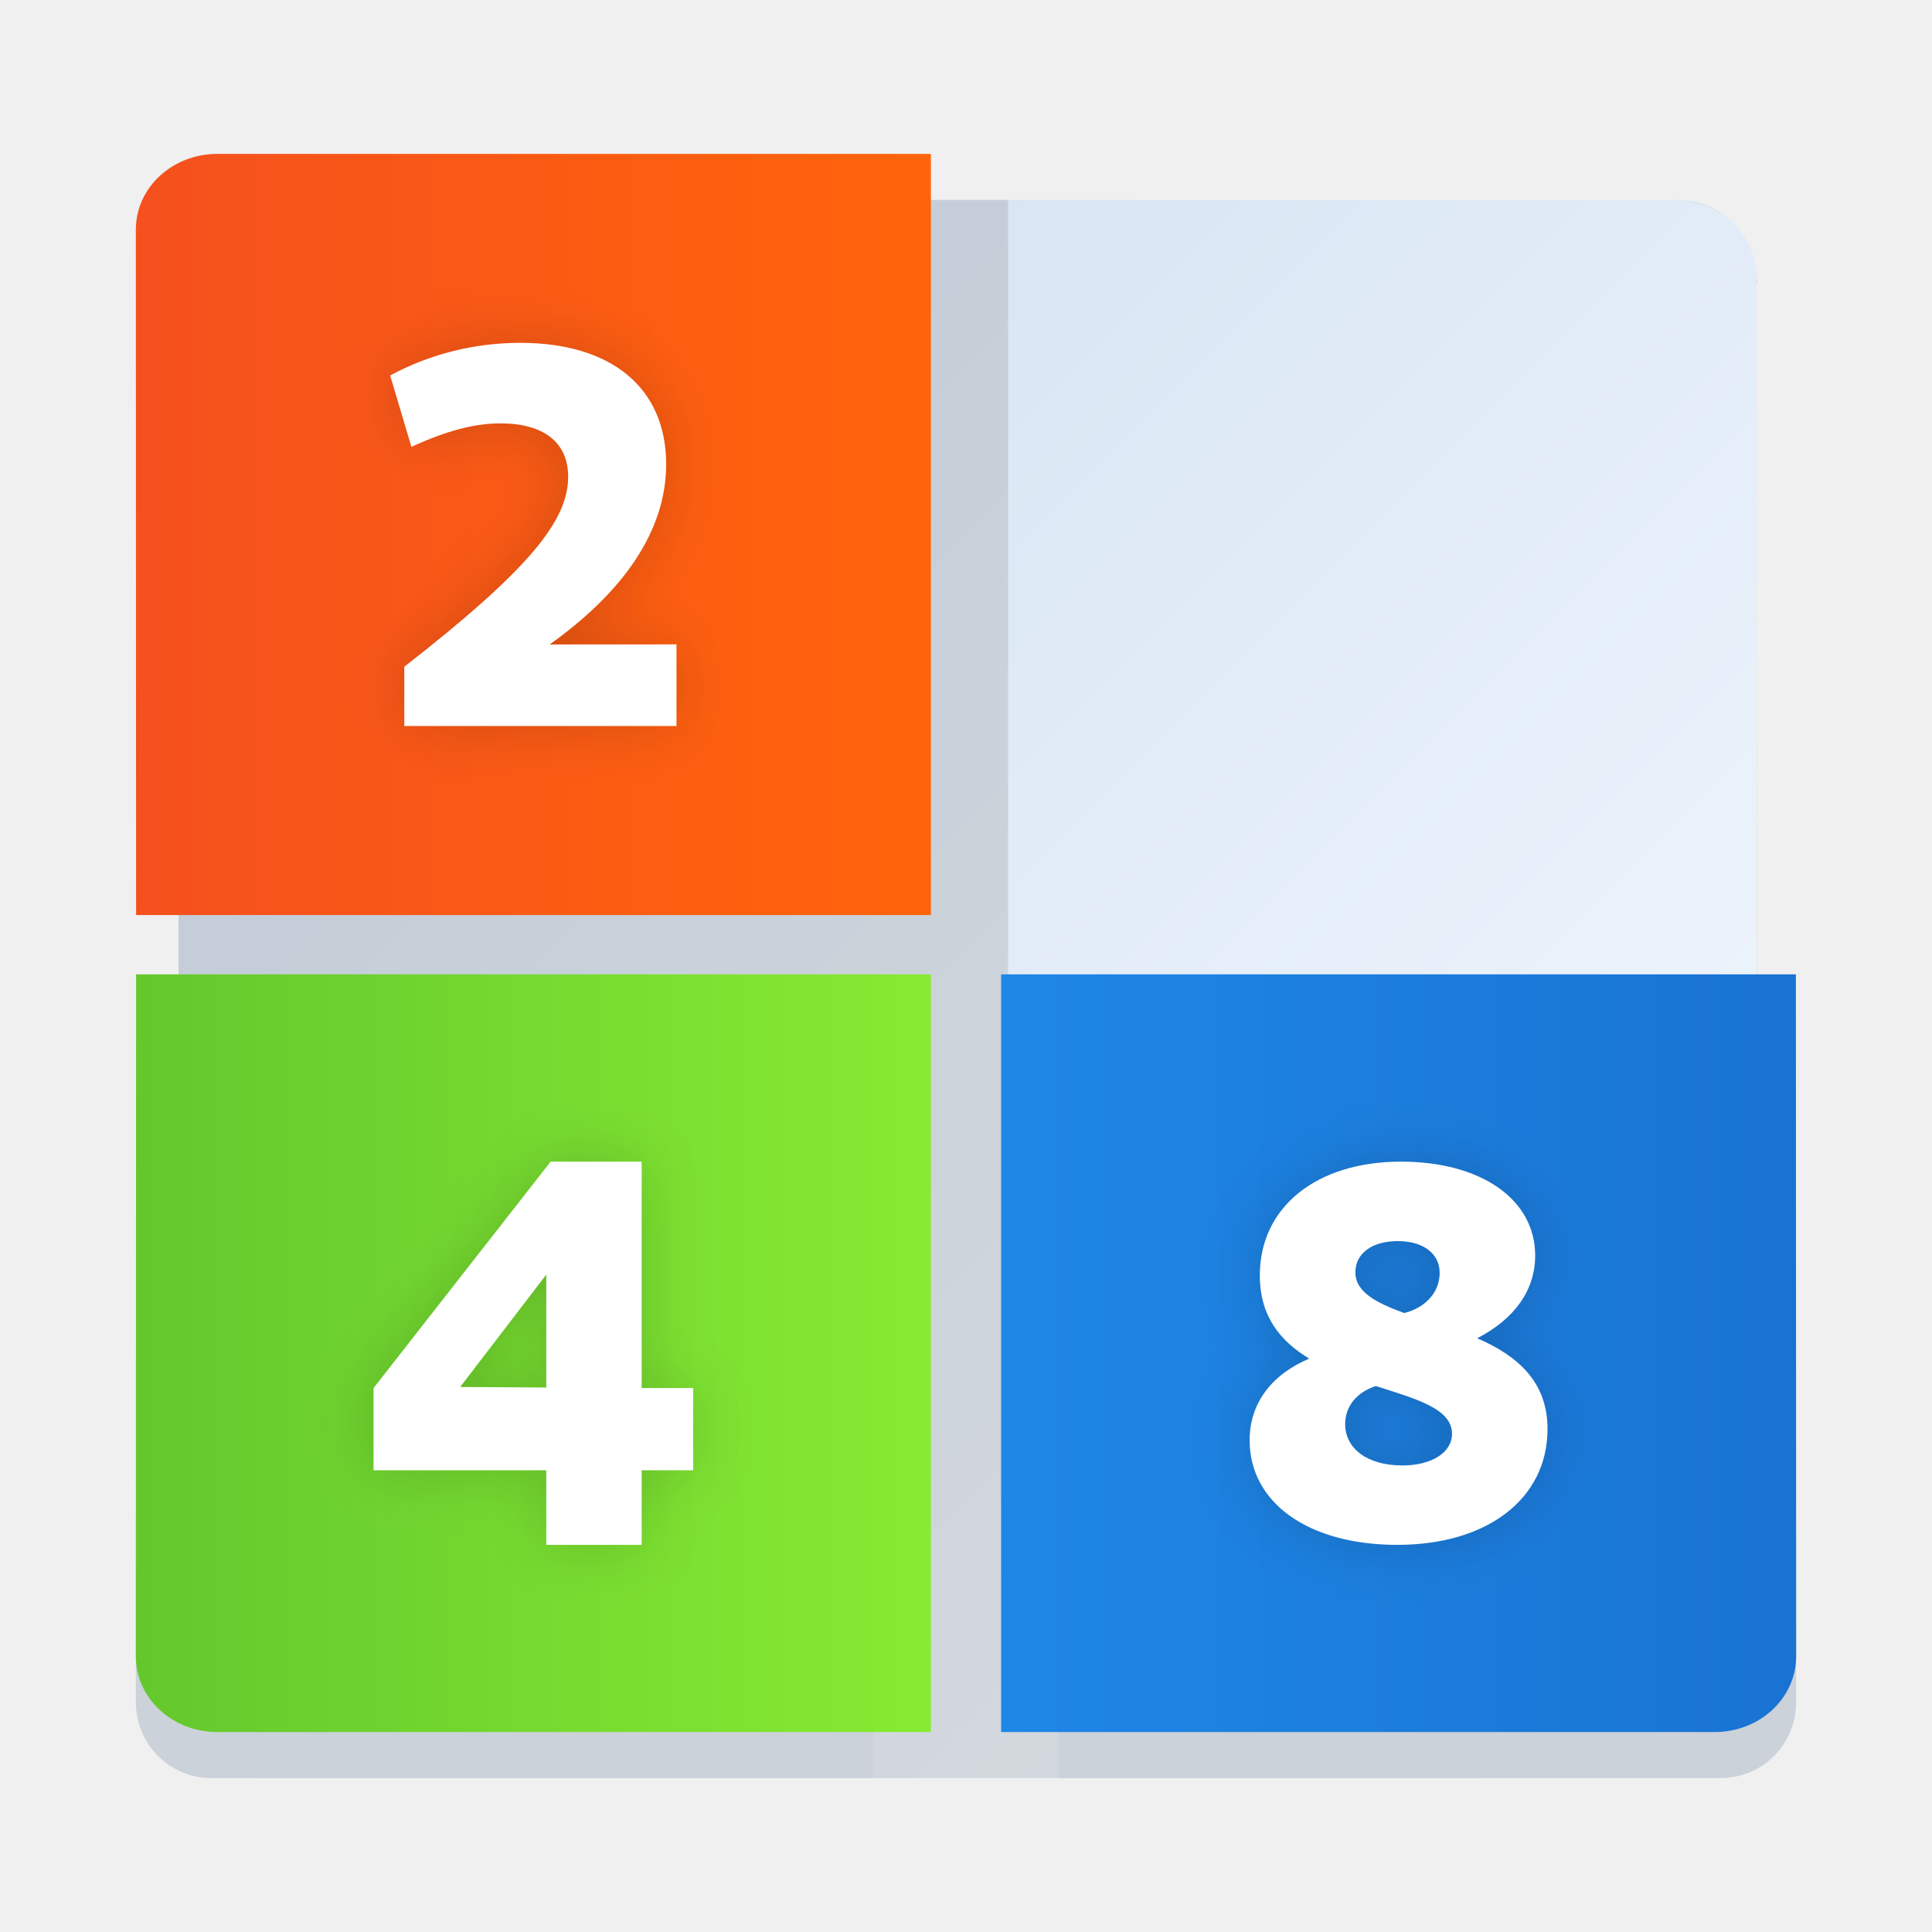
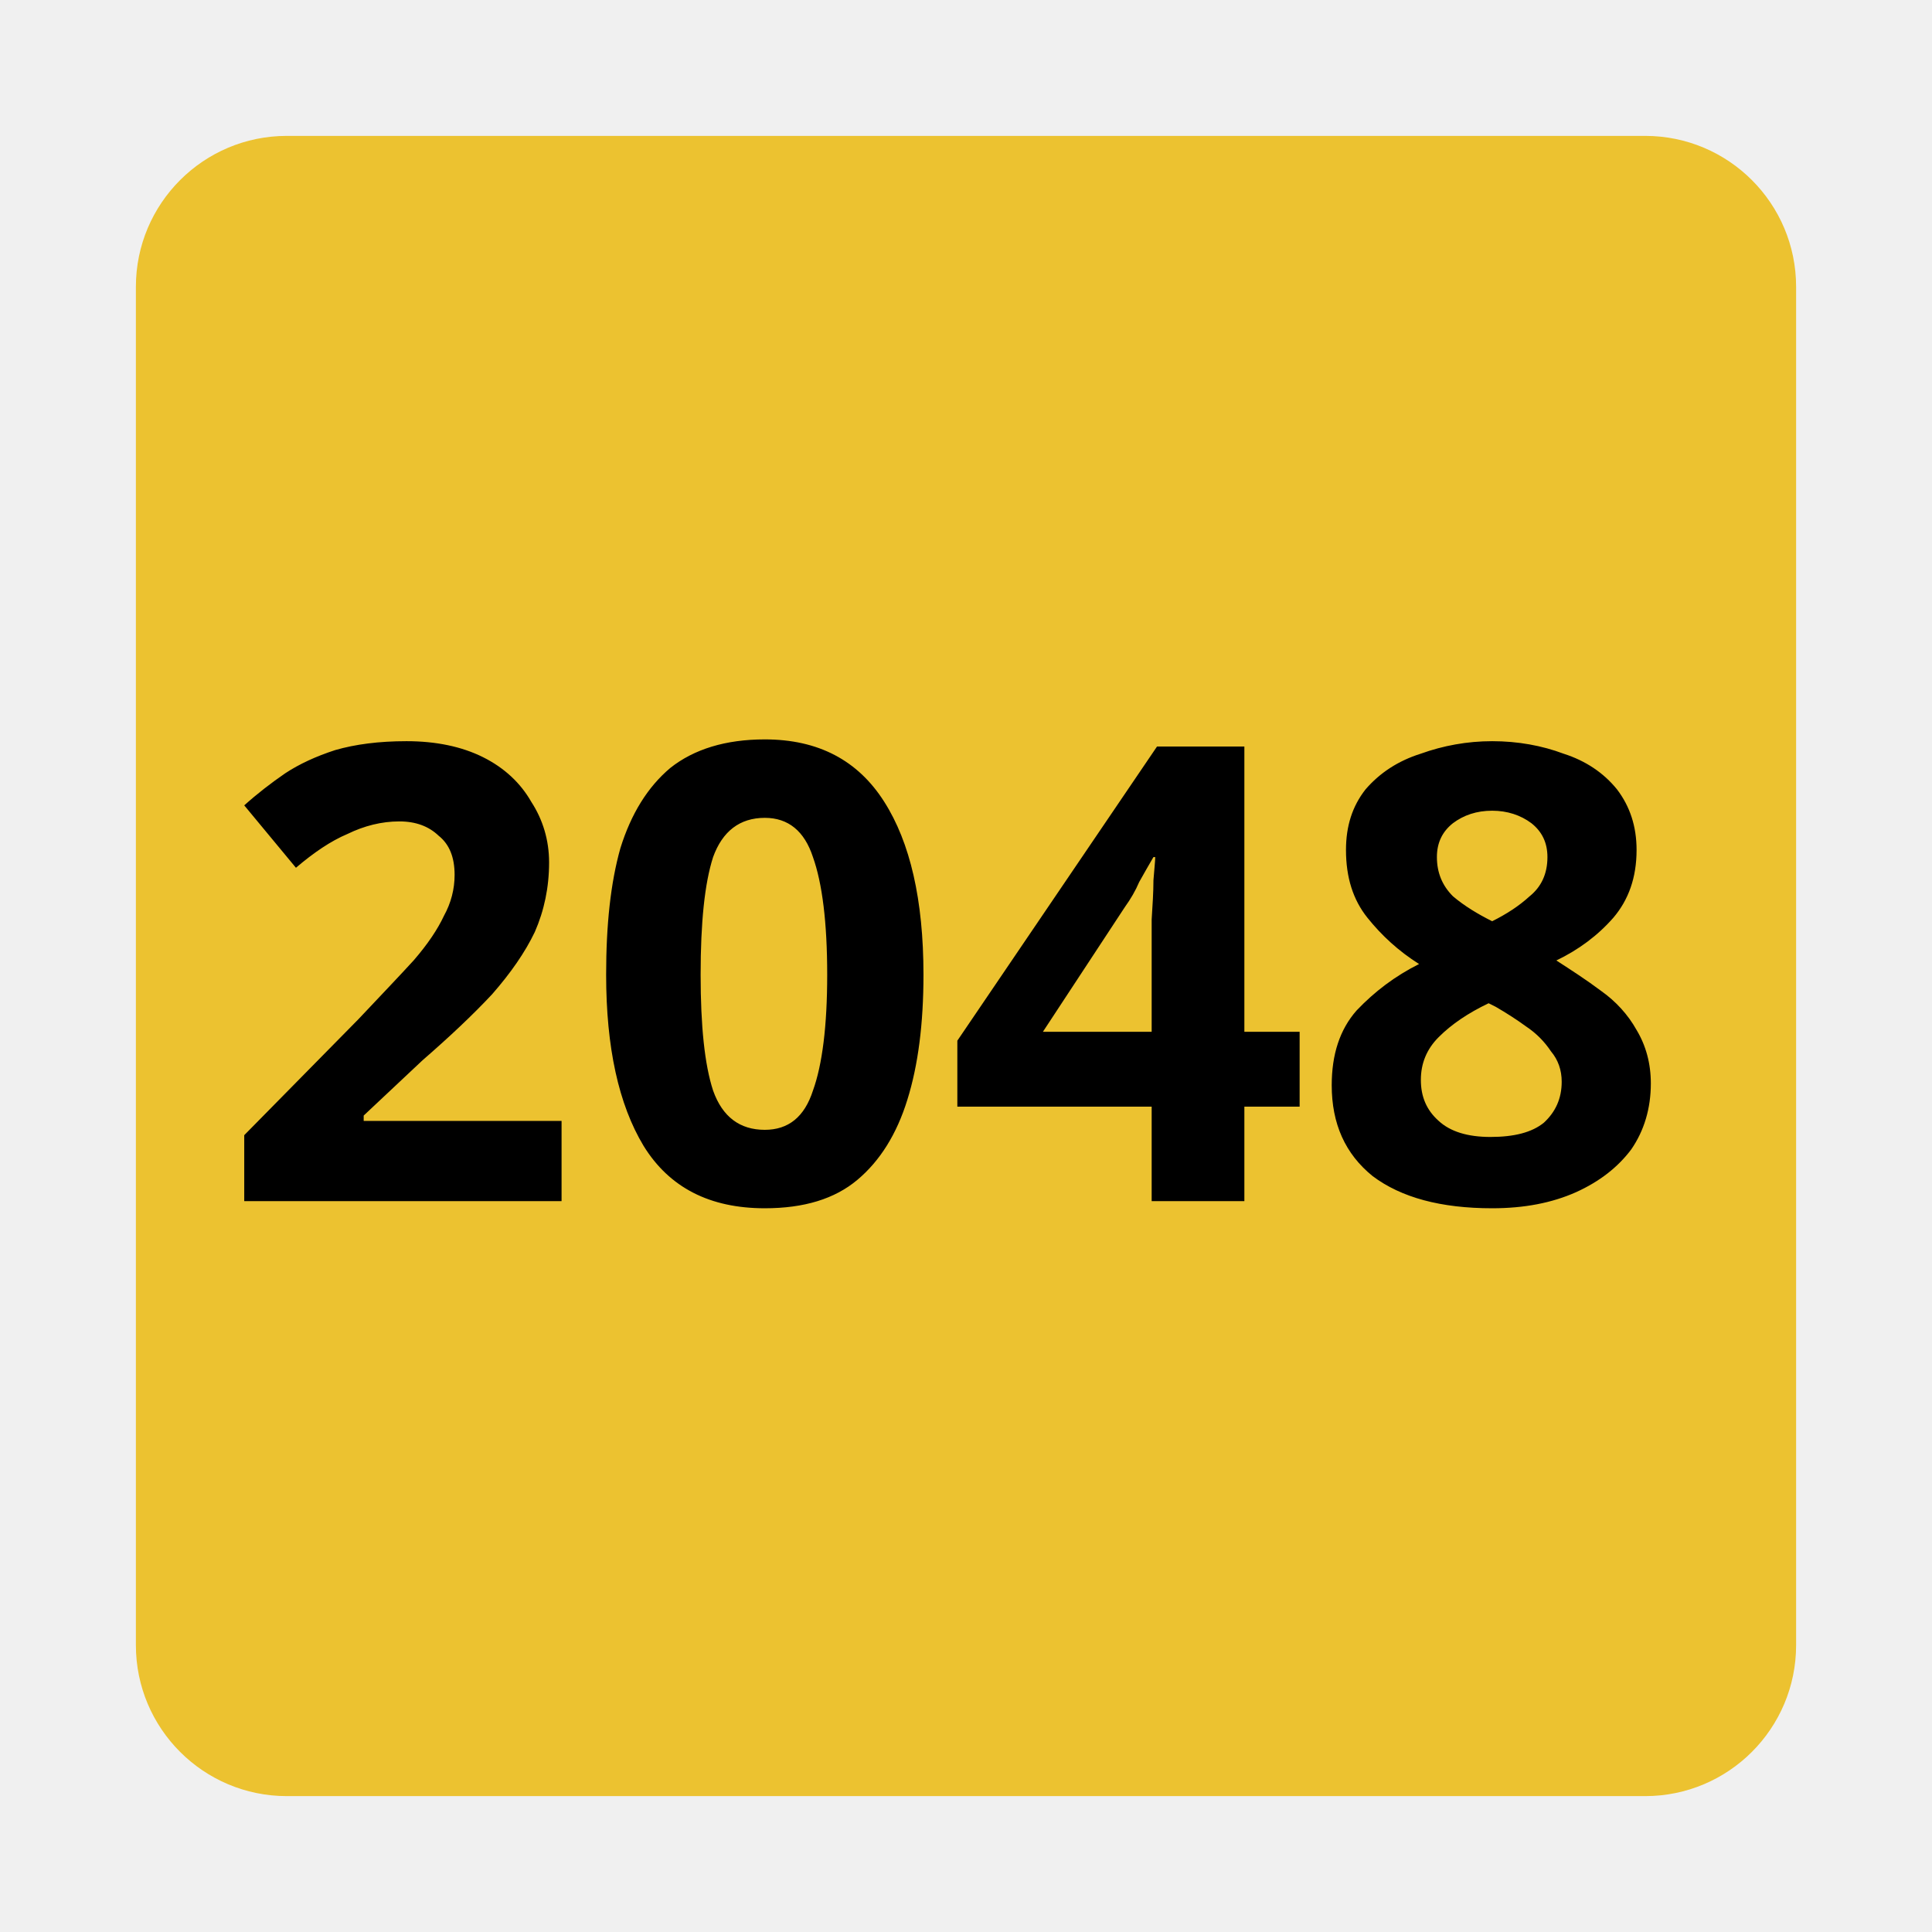
- <svg xmlns="http://www.w3.org/2000/svg" width="64" height="64" version="1.1" id="svg95">
-   <defs id="defs33">
-     <filter id="filter1139" x="-.249" y="-.186" width="1.499" height="1.373" color-interpolation-filters="sRGB">
-       <feGaussianBlur stdDeviation="0.776" id="feGaussianBlur4" />
-     </filter>
-     <filter id="filter1143" x="-.24" y="-.186" width="1.479" height="1.373" color-interpolation-filters="sRGB">
-       <feGaussianBlur stdDeviation="0.776" id="feGaussianBlur7" />
-     </filter>
-     <filter id="filter1147" x="-.223" y="-.186" width="1.447" height="1.373" color-interpolation-filters="sRGB">
-       <feGaussianBlur stdDeviation="0.776" id="feGaussianBlur10" />
-     </filter>
-     <linearGradient id="linearGradient953" x1="-48.646" x2="-32.772" y1="-6.301" y2="9.574" gradientTransform="translate(1.0224,-0.57831)" gradientUnits="userSpaceOnUse">
-       <stop stop-color="#cfdef0" offset="0" id="stop13" />
-       <stop stop-color="#f5faff" offset="1" id="stop15" />
-     </linearGradient>
-     <linearGradient id="linearGradient974" x1="-67.422" x2="-39.366" y1="18.739" y2="18.739" gradientTransform="matrix(1.0774,0,0,1,3.5957,-1.75)" gradientUnits="userSpaceOnUse">
-       <stop stop-color="#f5501e" offset="0" id="stop18" />
-       <stop stop-color="#ff640a" offset="1" id="stop20" />
-     </linearGradient>
-     <linearGradient id="linearGradient986" x1="-67.422" x2="-39.366" y1="50.685" y2="50.685" gradientTransform="matrix(1.0774,0,0,1,3.5957,-1.75)" gradientUnits="userSpaceOnUse">
-       <stop stop-color="#64c82d" offset="0" id="stop23" />
-       <stop stop-color="#87eb32" offset="1" id="stop25" />
-     </linearGradient>
-     <linearGradient id="linearGradient1014" x1="-67.422" x2="-39.366" y1="50.685" y2="50.685" gradientTransform="matrix(-1.0774,0,0,1,-78.565,-1.75)" gradientUnits="userSpaceOnUse">
-       <stop stop-color="#1973d2" offset="0" id="stop28" />
-       <stop stop-color="#1e87e6" offset="1" id="stop30" />
-     </linearGradient>
-   </defs>
-   <g fill="#5e4aa6" id="g43">
-     <circle cx="-1469.1" cy="-1265.6" r="0" id="circle35" />
-     <circle cx="-1400.2" cy="-1257.6" r="0" id="circle37" />
-     <circle cx="-1377.2" cy="-1283.4" r="0" id="circle39" />
-     <circle cx="-1387.8" cy="-1256.7" r="0" id="circle41" />
-   </g>
-   <g transform="matrix(0.8712953,0,0,0.8712953,64.66011,2.518113)" id="g93">
-     <g transform="translate(-69.424,2.7122)" id="g59">
-       <g transform="matrix(3.7796,0,0,3.7796,-151.13,-27.199)" fill="#5e4aa6" stroke-width="0.265" id="g53">
-         <circle cx="-330.35" cy="-328.38" r="0" id="circle45" />
-         <circle cx="-312.11" cy="-326.25" r="0" id="circle47" />
-         <circle cx="-306.02" cy="-333.07" r="0" id="circle49" />
-         <circle cx="-308.84" cy="-326.01" r="0" id="circle51" />
-       </g>
-       <g transform="matrix(3.7796,0,0,3.7796,182,27.999)" id="g57">
-         <rect x="-47.624" y="-6.879" width="15.875" height="15.875" ry="0.794" fill="url(#linearGradient953)" id="rect55" style="fill:url(#linearGradient953)" />
-       </g>
-     </g>
-     <g id="g73">
-       <path d="m -64.424,4.711 c -1.662,0 -3,1.338 -3,3 v 54.002 c 0,1.662 1.338,3 3,3 h 54.002 c 1.662,0 3,-1.338 3,-3 V 7.711 c -9.28e-5,7.856 -0.01,21.233 -0.01,27.311 h -28.451 V 4.711 Z m 53.898,0 c 0.784,0 1.488,0.275 2.033,0.717 -0.522,-0.441 -1.19,-0.717 -1.93,-0.717 z" fill="#969696" opacity="0.3" stroke-width="3.78" id="path61" />
-       <path d="m -65.943,2.961 h 27.124 c 0,4.056 -5.98e-4,28.147 -5.98e-4,28.939 h -30.217 c 0,-6.106 -0.01,-18.197 -0.01,-26.059 0,-1.596 1.384,-2.881 3.103,-2.881 z" fill="url(#linearGradient974)" id="path63" style="fill:url(#linearGradient974)" />
-       <path d="m -66.166,64.712 h 25.175 c 0,-4.046 -5.55e-4,-27.263 -5.55e-4,-28.055 h -28.046 c 0,6.106 -0.009,17.313 -0.009,25.175 0,1.596 1.285,2.881 2.881,2.881 z" fill="#cbd2da" id="path65" />
-       <path d="m -65.943,62.962 h 27.124 c 0,-4.046 -5.98e-4,-28.014 -5.98e-4,-28.807 h -30.217 c 0,6.106 -0.01,18.064 -0.01,25.926 0,1.596 1.384,2.881 3.103,2.881 z" fill="url(#linearGradient986)" id="path67" style="fill:url(#linearGradient986)" />
-       <path d="m -8.803,64.712 h -25.175 c 0,-4.045 5.55e-4,-27.263 5.55e-4,-28.055 h 28.046 c 0,6.106 0.009,17.313 0.009,25.175 0,1.596 -1.285,2.881 -2.881,2.881 z" fill="#cbd2da" id="path69" />
-       <path d="m -9.026,62.962 h -27.124 c 0,-4.046 5.97e-4,-28.014 5.97e-4,-28.807 h 30.217 c 0,6.106 0.01,18.064 0.01,25.926 0,1.596 -1.384,2.881 -3.103,2.881 z" fill="url(#linearGradient1014)" id="path71" style="fill:url(#linearGradient1014)" />
-     </g>
-     <g transform="matrix(1.4673,0,0,1.4673,17.471,-15.31)" id="g79">
-       <path transform="matrix(0.99299,0,0,0.99299,-69.779,1.4617)" d="m 21.69,23.869 c 1.932,-1.378 3.04,-2.969 3.04,-4.702 0,-1.989 -1.421,-3.168 -3.807,-3.168 -1.207,0 -2.372,0.298 -3.395,0.852 l 0.554,1.861 c 0.938,-0.426 1.648,-0.611 2.33,-0.611 1.122,0 1.761,0.497 1.761,1.392 0,1.136 -0.994,2.401 -4.276,4.957 v 1.548 h 7.102 v -2.131 z" enable-background="new" filter="url(#filter1139)" opacity="0.15" stroke-width="0.38px" style="font-variant-ligatures:normal;font-variant-caps:normal;font-variant-numeric:normal;font-feature-settings:normal" id="path75" />
-       <path d="m -48.241,25.163 c 1.918,-1.368 3.018,-2.948 3.018,-4.669 0,-1.975 -1.411,-3.146 -3.78,-3.146 -1.199,0 -2.356,0.296 -3.371,0.846 l 0.55,1.848 c 0.931,-0.423 1.636,-0.607 2.313,-0.607 1.114,0 1.749,0.494 1.749,1.382 0,1.128 -0.987,2.384 -4.246,4.923 v 1.537 h 7.053 v -2.116 z" enable-background="new" fill="#ffffff" stroke-width="0.378px" style="font-variant-ligatures:normal;font-variant-caps:normal;font-variant-numeric:normal;font-feature-settings:normal" id="path77" />
-     </g>
-     <g transform="matrix(1.4673,0,0,1.4673,18.863,-16.236)" id="g85">
-       <path transform="matrix(0.99299,0,0,0.99299,-69.779,1.4617)" d="m 44.938,42.608 c 0.98,-0.504 1.513,-1.26 1.513,-2.157 0,-1.471 -1.415,-2.451 -3.501,-2.451 -2.213,0 -3.683,1.19 -3.683,2.969 0,1.078 0.546,1.723 1.288,2.171 -0.994,0.42 -1.555,1.177 -1.555,2.129 0,1.639 1.541,2.731 3.852,2.731 2.353,0 3.921,-1.204 3.921,-3.025 0,-1.274 -0.84,-1.933 -1.835,-2.367 z m -2.073,-2.535 c 0.658,0 1.093,0.322 1.093,0.826 0,0.504 -0.364,0.91 -0.924,1.05 -0.728,-0.266 -1.274,-0.546 -1.274,-1.064 0,-0.49 0.434,-0.812 1.106,-0.812 z m 0.112,5.854 c -0.896,0 -1.485,-0.434 -1.485,-1.078 0,-0.462 0.294,-0.826 0.798,-0.994 1.05,0.336 1.989,0.588 1.989,1.246 0,0.49 -0.532,0.826 -1.302,0.826 z" enable-background="new" filter="url(#filter1143)" opacity="0.15" stroke-width="0.375px" style="font-variant-ligatures:normal;font-variant-caps:normal;font-variant-numeric:normal;font-feature-settings:normal" id="path81" />
-       <path d="m -25.156,43.771 c 0.974,-0.501 1.502,-1.252 1.502,-2.142 0,-1.46 -1.405,-2.434 -3.477,-2.434 -2.197,0 -3.658,1.182 -3.658,2.948 0,1.071 0.542,1.711 1.28,2.156 -0.987,0.417 -1.544,1.168 -1.544,2.114 0,1.627 1.53,2.712 3.825,2.712 2.337,0 3.894,-1.196 3.894,-3.004 0,-1.266 -0.834,-1.919 -1.822,-2.35 z m -2.058,-2.517 c 0.654,0 1.085,0.32 1.085,0.821 0,0.501 -0.362,0.904 -0.918,1.043 -0.723,-0.264 -1.266,-0.542 -1.266,-1.057 0,-0.487 0.431,-0.807 1.099,-0.807 z m 0.111,5.813 c -0.89,0 -1.474,-0.431 -1.474,-1.071 0,-0.459 0.292,-0.821 0.793,-0.987 1.043,0.334 1.975,0.584 1.975,1.238 0,0.487 -0.528,0.821 -1.293,0.821 z" enable-background="new" fill="#ffffff" stroke-width="0.372px" style="font-variant-ligatures:normal;font-variant-caps:normal;font-variant-numeric:normal;font-feature-settings:normal" id="path83" />
-     </g>
-     <g transform="matrix(1.4673,0,0,1.4673,18.104,-16.236)" id="g91">
-       <path transform="matrix(0.99299,0,0,0.99299,-69.779,1.4617)" d="m 25,43.908 h -1.345 v -5.908 h -2.375 l -4.621,5.908 v 2.146 h 4.506 v 1.946 h 2.489 v -1.946 h 1.345 z m -6.08,-0.029 2.246,-2.933 v 2.947 z" enable-background="new" filter="url(#filter1147)" opacity="0.15" stroke-width="0.383px" style="font-variant-ligatures:normal;font-variant-caps:normal;font-variant-numeric:normal;font-feature-settings:normal" id="path87" />
-       <path d="m -44.954,45.062 h -1.335 v -5.867 h -2.358 l -4.589,5.867 v 2.131 h 4.475 v 1.932 h 2.472 v -1.932 h 1.335 z m -6.037,-0.028 2.23,-2.912 v 2.926 z" enable-background="new" fill="#ffffff" stroke-width="0.38px" style="font-variant-ligatures:normal;font-variant-caps:normal;font-variant-numeric:normal;font-feature-settings:normal" id="path89" />
-     </g>
-   </g>
+ <svg xmlns="http://www.w3.org/2000/svg" width="64" height="64" version="1.1" viewBox="0 0 16.933 16.933">
+   <rect x="1.191" y="1.191" width="14.551" height="14.551" ry="1.323" fill="#ecc230" stroke-width=".917" />
+   <text x="1.922" y="10.528" fill="#000000" font-family="'思源黑体 CN'" font-size="5.572px" font-weight="bold" stroke-width=".139" style="font-variant-caps:normal;font-variant-east-asian:normal;font-variant-ligatures:normal;font-variant-numeric:normal;line-height:1.25" xml:space="preserve">
+     <tspan x="1.922" y="10.528" font-family="'思源黑体 CN'" font-size="5.572px" font-weight="bold" stroke-width=".139" style="font-variant-caps:normal;font-variant-east-asian:normal;font-variant-ligatures:normal;font-variant-numeric:normal">2048</tspan>
+   </text>
</svg>
